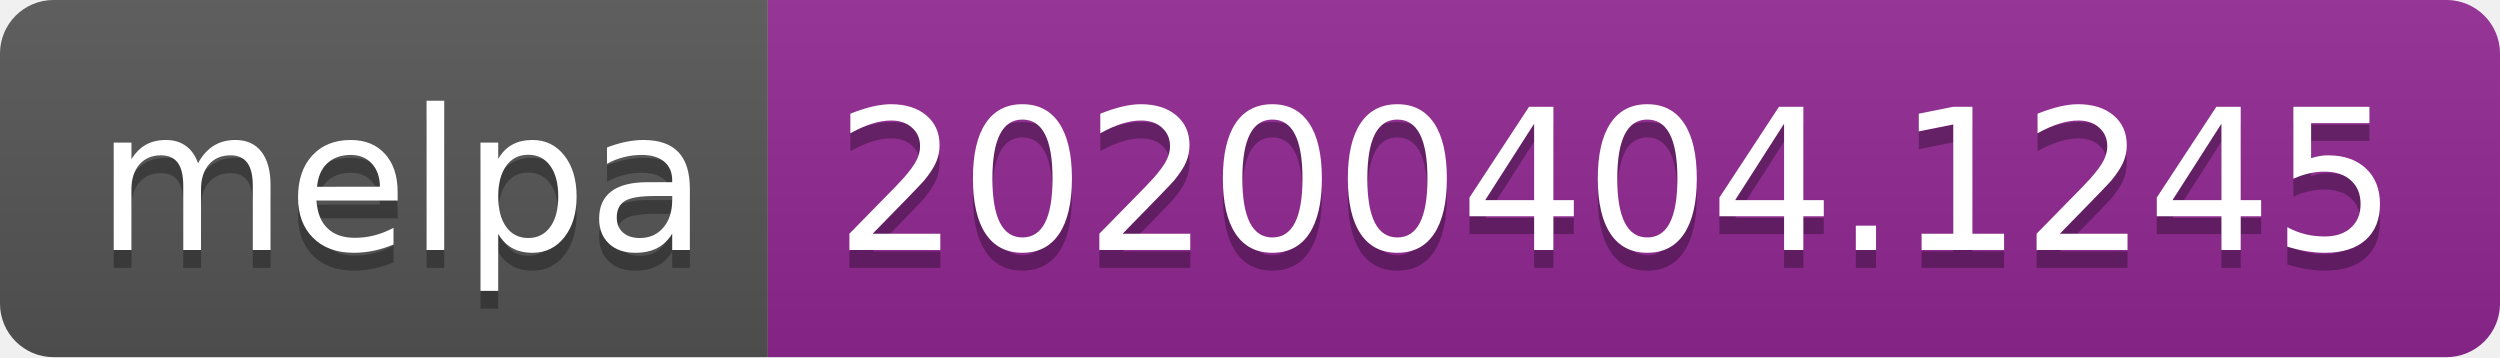
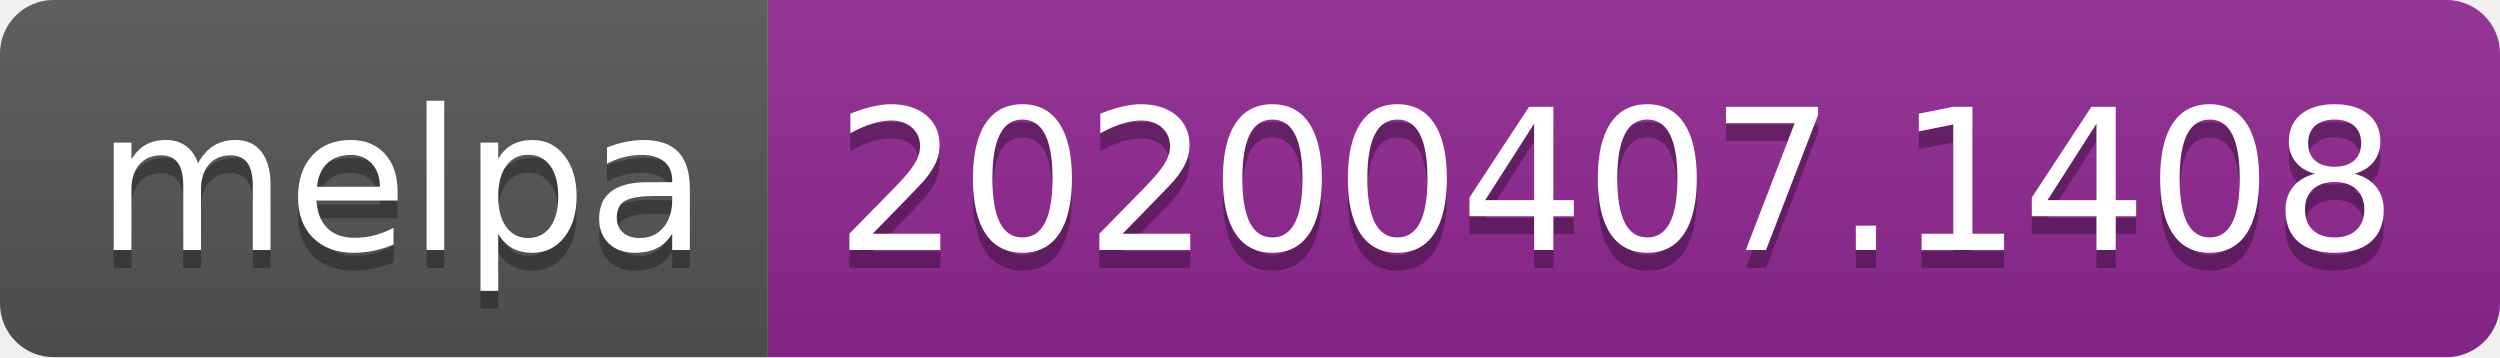
<svg xmlns="http://www.w3.org/2000/svg" width="140" height="20">
  <linearGradient id="b" x2="0" y2="100%">
    <stop offset="0" stop-color="#bbb" stop-opacity=".1" />
    <stop offset="1" stop-opacity=".1" />
  </linearGradient>
  <clipPath id="a">
    <rect width="140" height="20" rx="3" fill="#fff" />
  </clipPath>
  <g clip-path="url(#a)">
    <path fill="#555" d="M0 0h43v20H0z" />
    <path fill="#922793" d="M43 0h97v20H43z" />
    <path fill="url(#b)" d="M0 0h140v20H0z" />
  </g>
  <g fill="#fff" text-anchor="middle" font-family="DejaVu Sans,Verdana,Geneva,sans-serif" font-size="110">
    <text x="225" y="150" fill="#010101" fill-opacity=".3" transform="scale(.1)" textLength="330">melpa</text>
    <text x="225" y="140" transform="scale(.1)" textLength="330">melpa</text>
-     <text x="905" y="150" fill="#010101" fill-opacity=".3" transform="scale(.1)" textLength="870">20200404.1245</text>
-     <text x="905" y="140" transform="scale(.1)" textLength="870">20200404.1245</text>
+     <text x="905" y="150" fill="#010101" fill-opacity=".3" transform="scale(.1)" textLength="870">20200407.1408</text>
+     <text x="905" y="140" transform="scale(.1)" textLength="870">20200407.1408</text>
  </g>
</svg>
